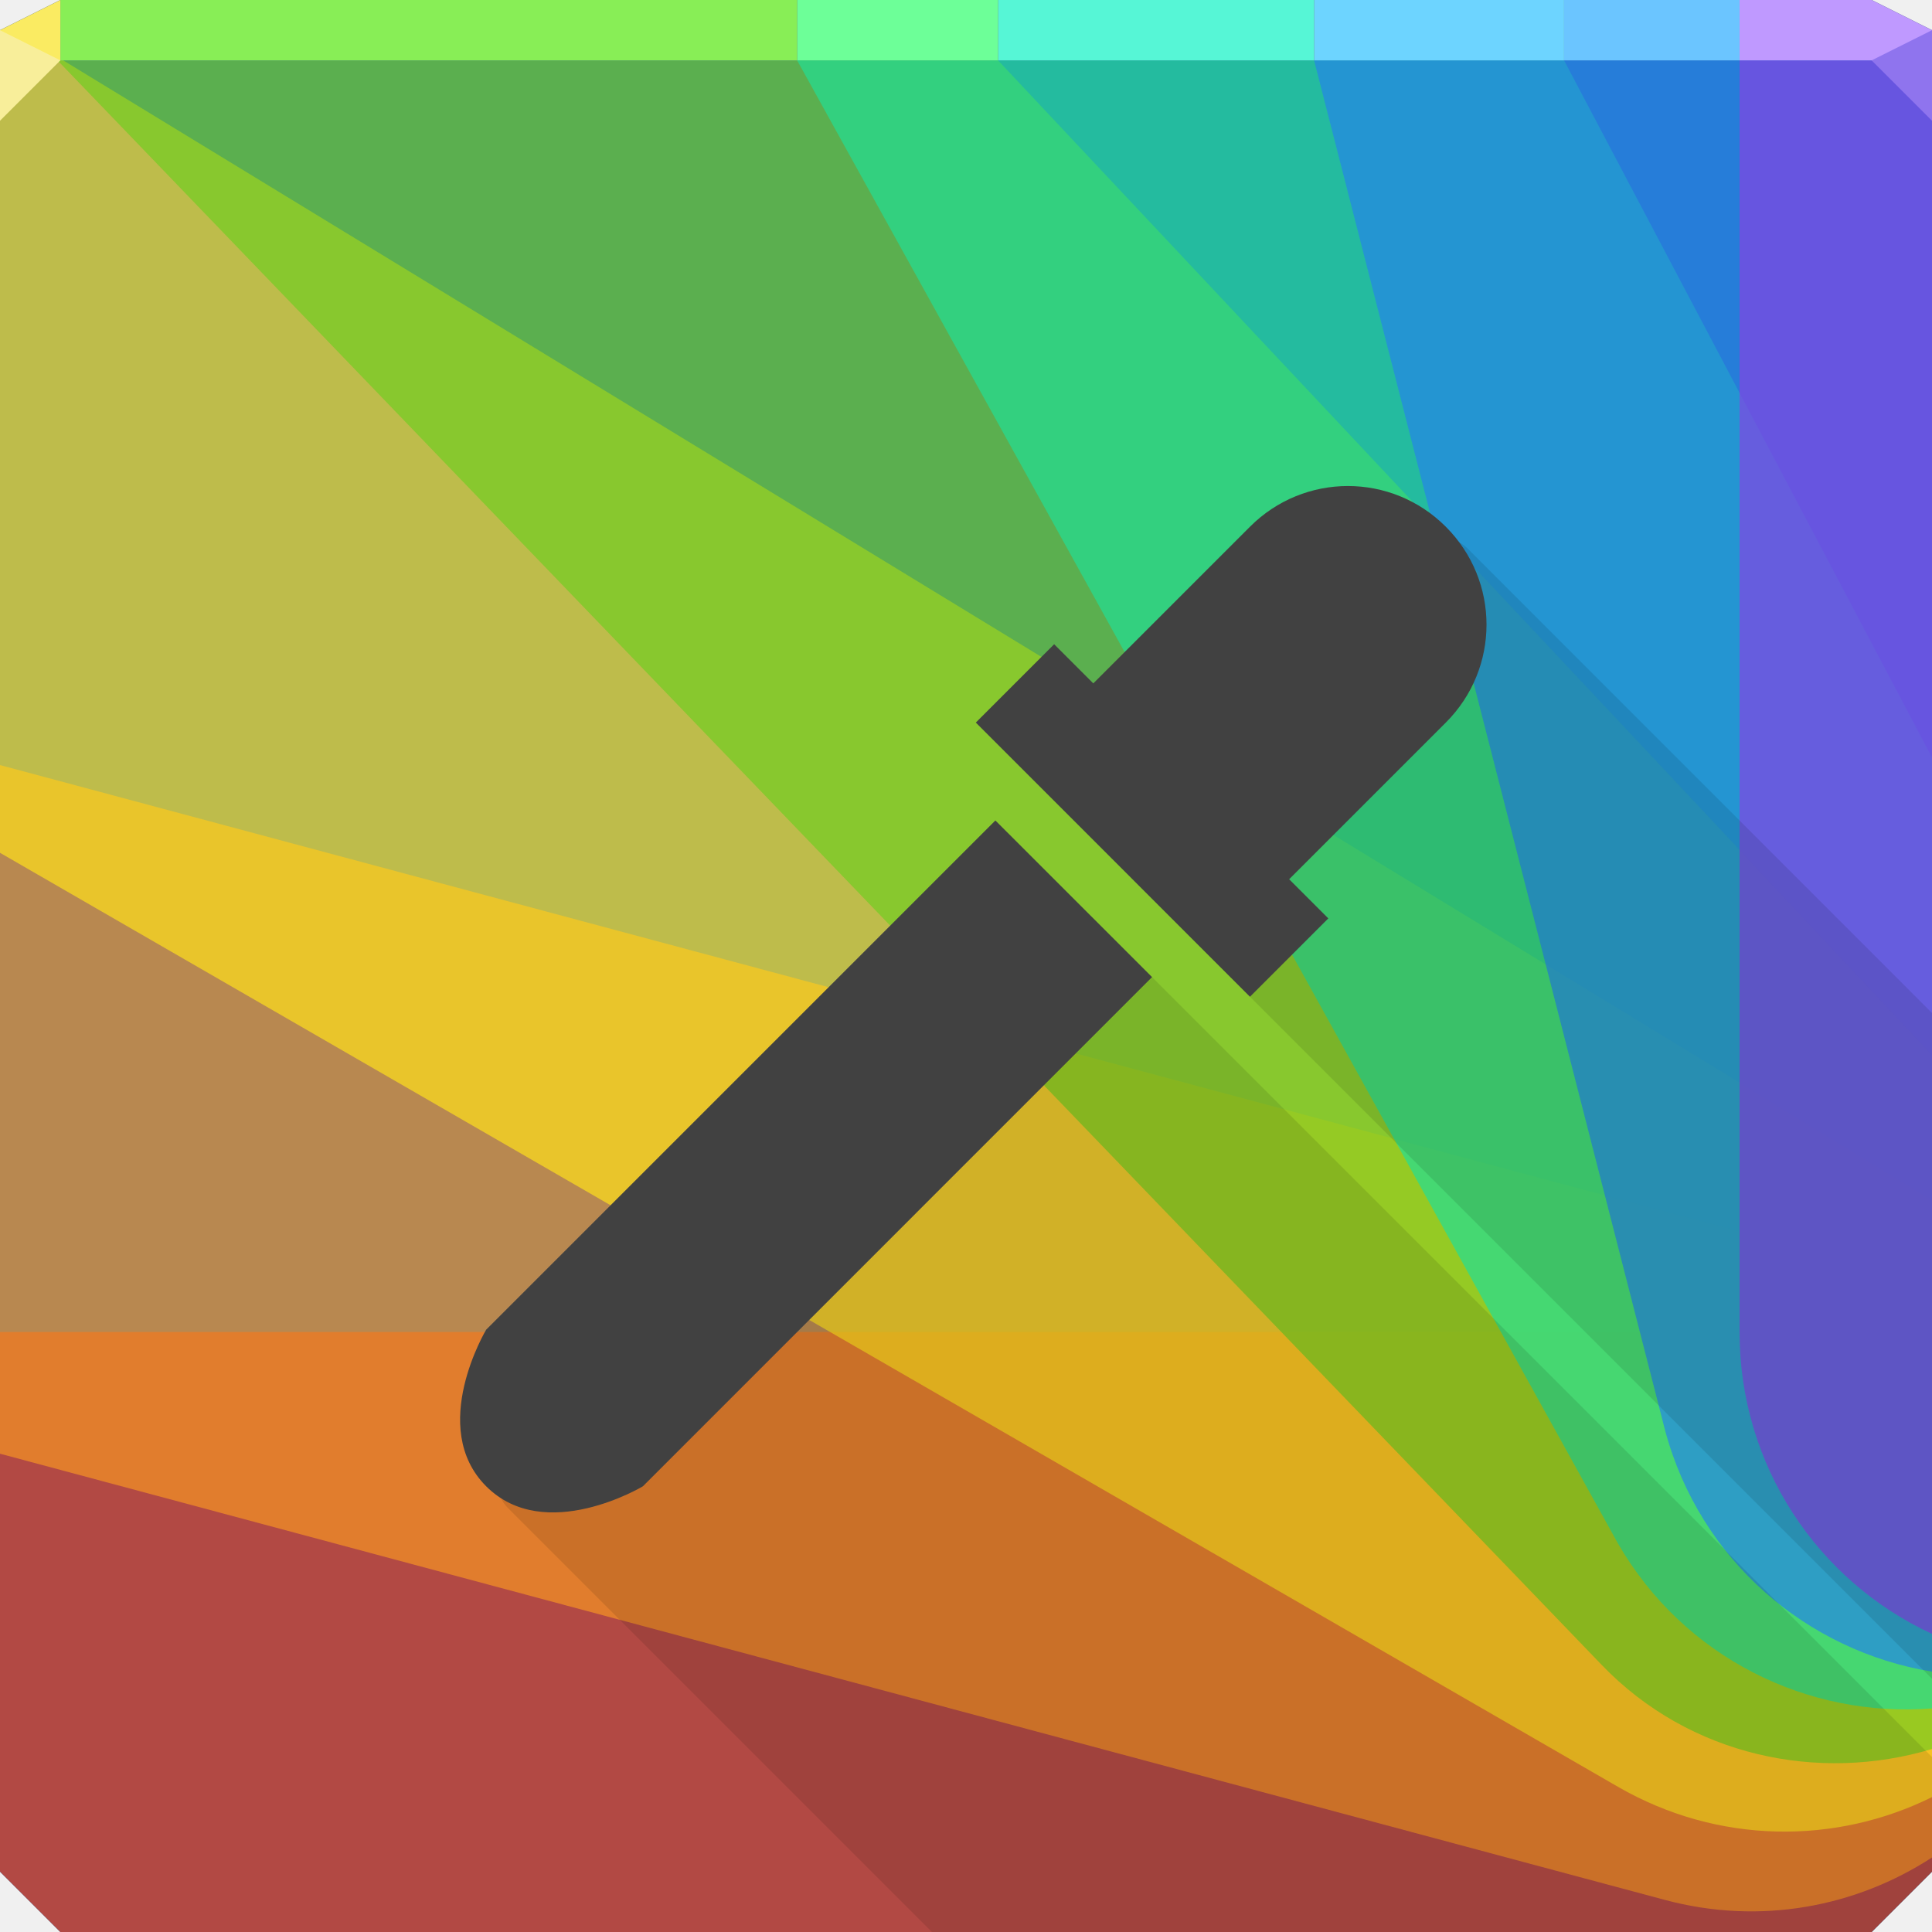
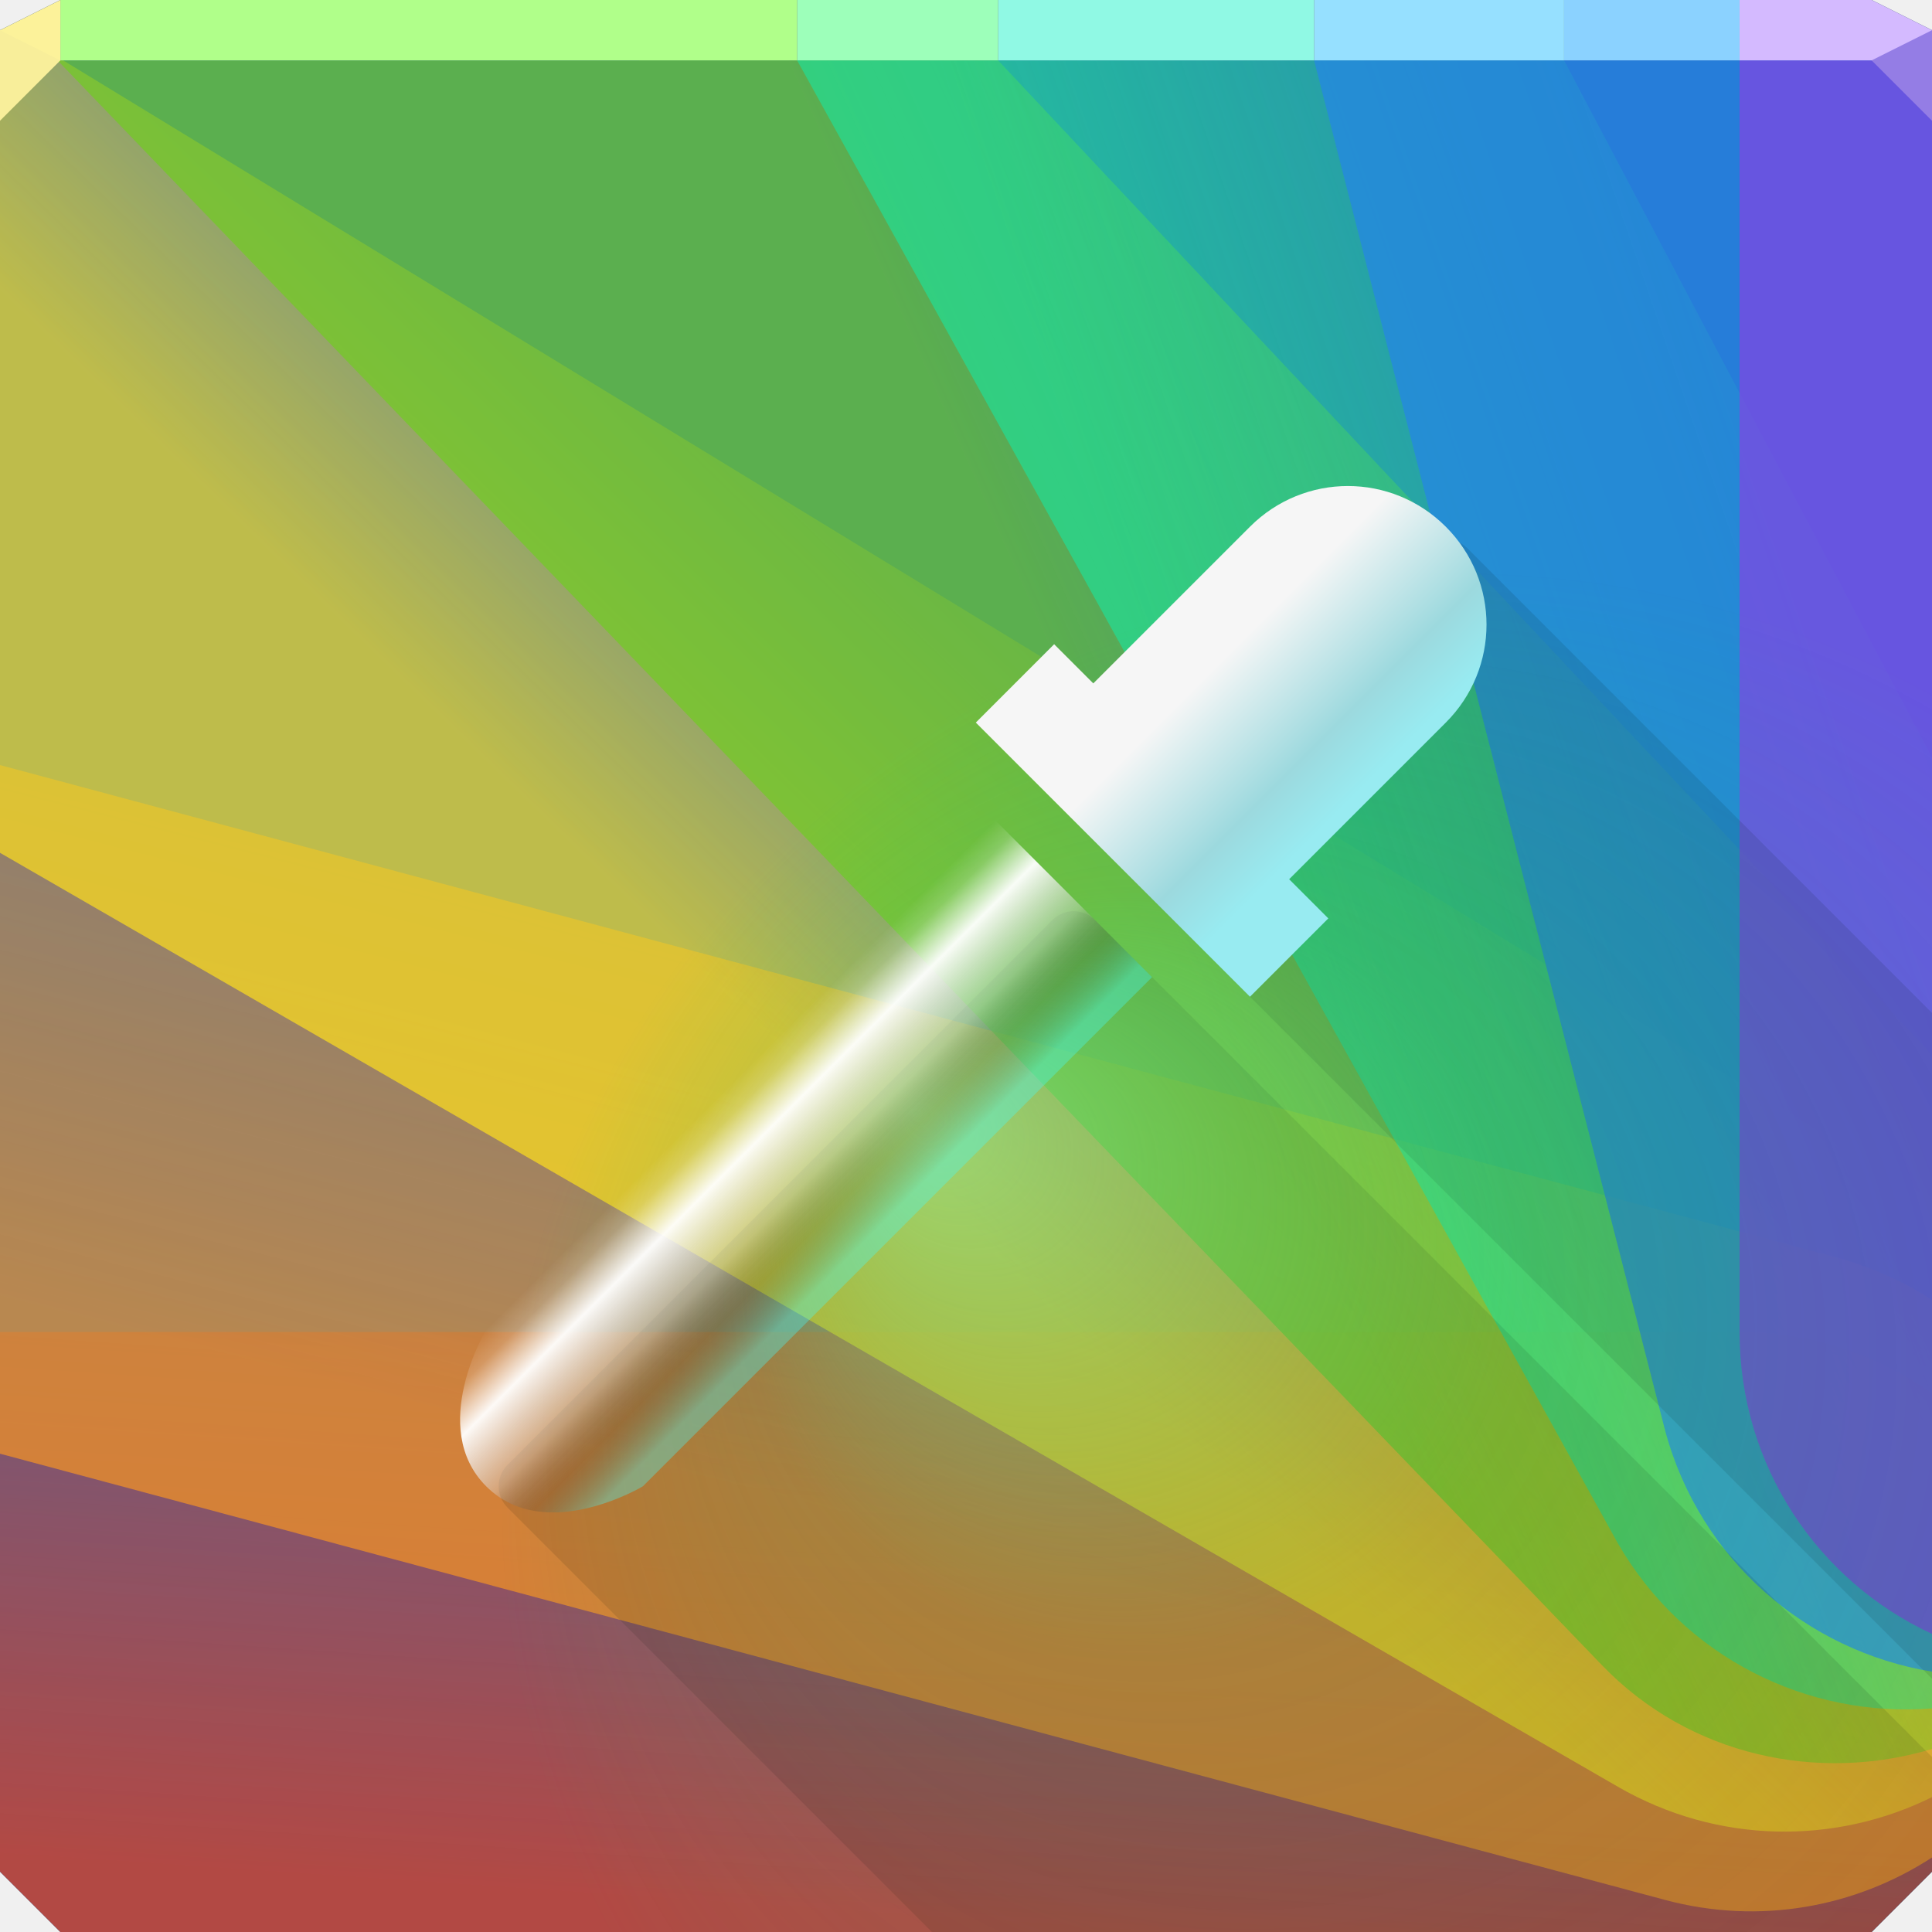
- <svg xmlns="http://www.w3.org/2000/svg" width="64" height="64" id="svg13094" version="1.1">
-   <defs id="defs13096" />
-   <path id="path3866" d="m 0,2 v 32 28 l 2,2 h 30 30 l 2,-2 V 34 2 H 32 Z" style="color:#000000;display:inline;overflow:visible;visibility:visible;fill:#6c7177;fill-opacity:1;fill-rule:nonzero;stroke:none;stroke-width:2.286;marker:none;enable-background:accumulate" />
-   <path style="color:#000000;display:inline;overflow:visible;visibility:visible;fill:#608ec1;fill-opacity:1;fill-rule:nonzero;stroke:none;marker:none;enable-background:accumulate" d="M 2,0 0,1 V 2 H 32 64 V 1 L 62,0 H 32 Z" id="path6688" />
-   <g id="g3043" transform="translate(-0.6250001,0.082283)" />
-   <g id="scalable" transform="matrix(1.038589,0,0,1.038589,1214.722,1878.812)" style="fill:#ffffff" />
-   <path id="path3966" d="M 2,0 0,1 V 2 H 32 64 V 1 L 62,0 H 32 Z" style="color:#000000;display:inline;overflow:visible;visibility:visible;fill:#6c7177;fill-opacity:1;fill-rule:nonzero;stroke:none;stroke-width:2.286;marker:none;enable-background:accumulate" />
-   <path style="color:#000000;display:inline;overflow:visible;visibility:visible;fill:#2c6bb7;fill-opacity:1;fill-rule:nonzero;stroke:none;stroke-width:2.286;marker:none;enable-background:accumulate" d="m 0,2 v 32 28 l 2,2 h 30 30 l 2,-2 V 34 2 H 32 Z" id="path3851" />
-   <path style="color:#000000;display:inline;overflow:visible;visibility:visible;opacity:0.692;fill:#ed3a12;fill-opacity:1;fill-rule:nonzero;stroke:none;stroke-width:1;marker:none;enable-background:accumulate" d="M 0,44.125 V 62 l 2,2 h 30 30 l 2,-2 V 46.156 C 62.201,44.879 60.009,44.125 57.625,44.125 Z" id="rect3814" />
-   <path style="color:#000000;display:inline;overflow:visible;visibility:visible;opacity:0.692;fill:#f69422;fill-opacity:1;fill-rule:nonzero;stroke:none;stroke-width:1;marker:none;enable-background:accumulate" d="M 0,25.344 V 34 48.156 L 55.156,62.938 C 58.307,63.782 61.476,63.173 64,61.531 V 43.062 c -0.943,-0.608 -2.012,-1.1 -3.156,-1.406 z" id="use3820" />
-   <path style="color:#000000;display:inline;overflow:visible;visibility:visible;opacity:0.692;fill:#ffe01b;fill-opacity:1;fill-rule:nonzero;stroke:none;stroke-width:1;marker:none;enable-background:accumulate" d="M 0,2 V 28.25 L 53.594,59.188 C 56.918,61.107 60.813,61.11 64,59.531 V 39.75 L 2.094,2 Z" id="use3822" />
-   <path style="color:#000000;display:inline;overflow:visible;visibility:visible;opacity:0.692;fill:#70cc21;fill-opacity:1;fill-rule:nonzero;stroke:none;stroke-width:1;marker:none;enable-background:accumulate" d="M 1.906,2 53.062,55.156 C 55.979,58.186 60.249,59.063 64,57.938 v -23 L 33.062,2 H 32 Z" id="use3824" />
-   <path style="color:#000000;display:inline;overflow:visible;visibility:visible;opacity:0.692;fill:#21de94;fill-opacity:1;fill-rule:nonzero;stroke:none;stroke-width:1;marker:none;enable-background:accumulate" d="m 26.406,2 27.188,49.125 C 55.792,54.933 59.904,56.916 64,56.594 V 34 25.094 L 51.812,2 H 32 Z" id="use3826" />
-   <path style="color:#000000;display:inline;overflow:visible;visibility:visible;opacity:0.692;fill:#2484e8;fill-opacity:1;fill-rule:nonzero;stroke:none;stroke-width:1;marker:none;enable-background:accumulate" d="m 43.531,2 11.625,45.375 c 1.158,4.323 4.711,7.32 8.844,8 V 34 2 Z" id="use3828" />
-   <path style="color:#000000;display:inline;overflow:visible;visibility:visible;opacity:0.692;fill:#8344e3;fill-opacity:1;fill-rule:nonzero;stroke:none;stroke-width:1;marker:none;enable-background:accumulate" d="m 57.625,2 v 42.125 c 0,4.443 2.604,8.255 6.375,10 V 34 2 Z" id="use3818" />
-   <path style="color:#000000;display:inline;overflow:visible;visibility:visible;fill:#bf99ff;fill-opacity:1;fill-rule:nonzero;stroke:none;stroke-width:1;marker:none;enable-background:accumulate" d="M 57.625,0 V 2 H 64 V 1 L 62,0 Z" id="rect3954" />
-   <path transform="scale(-1,1)" style="color:#000000;display:inline;overflow:visible;visibility:visible;fill:#6bc5ff;fill-opacity:1;fill-rule:nonzero;stroke:none;stroke-width:1;marker:none;enable-background:accumulate" d="m -57.625,0 h 5.812 v 2 h -5.812 z" id="rect3956" />
-   <path style="color:#000000;display:inline;overflow:visible;visibility:visible;fill:#6dd4ff;fill-opacity:1;fill-rule:nonzero;stroke:none;stroke-width:1;marker:none;enable-background:accumulate" d="M 43.531,0 H 51.812 V 2 H 43.531 Z" id="rect3958" />
-   <path transform="scale(-1,1)" style="color:#000000;display:inline;overflow:visible;visibility:visible;fill:#56f6d6;fill-opacity:1;fill-rule:nonzero;stroke:none;stroke-width:1;marker:none;enable-background:accumulate" d="M -43.531,0 H -33.062 V 2 H -43.531 Z" id="rect3960" />
-   <path style="color:#000000;display:inline;overflow:visible;visibility:visible;fill:#6dff98;fill-opacity:1;fill-rule:nonzero;stroke:none;stroke-width:1;marker:none;enable-background:accumulate" d="M 26.406,0 H 33.062 V 2 H 26.406 Z" id="rect3962" />
-   <path transform="scale(-1,1)" style="color:#000000;display:inline;overflow:visible;visibility:visible;fill:#88ee56;fill-opacity:1;fill-rule:nonzero;stroke:none;stroke-width:1;marker:none;enable-background:accumulate" d="M -26.406,0 H -2 v 2 h -24.406 z" id="rect3964" />
-   <path style="color:#000000;display:inline;overflow:visible;visibility:visible;fill:#faeb62;fill-opacity:1;fill-rule:nonzero;stroke:none;stroke-width:1;marker:none;enable-background:accumulate" d="M 2,0 0,1 v 1 h 2 z" id="rect3952" />
-   <path style="fill:#f8ee9a;fill-opacity:1;fill-rule:nonzero" d="M 0,1 V 4 L 2,2 Z" id="path4298" />
-   <path style="opacity:1;vector-effect:none;fill:#000000;fill-opacity:0.105;fill-rule:nonzero;stroke:none;stroke-width:1;stroke-linecap:butt;stroke-linejoin:miter;stroke-miterlimit:4;stroke-dasharray:none;stroke-dashoffset:0;stroke-opacity:1;marker:none;paint-order:normal" d="m 47.893,17.861 c -0.256,0 -0.511,0.099 -0.707,0.295 l -9.613,9.613 c -0.392,0.392 -0.392,1.022 0,1.414 L 64,55.611 V 33.557 L 48.6,18.156 C 48.404,17.96 48.148,17.861 47.893,17.861 Z M 35.568,30.186 c -0.256,0 -0.511,0.099 -0.707,0.295 L 16.812,48.527 c -0.392,0.392 -0.392,1.022 0,1.414 L 30.871,64 H 32 62 l 2,-2 V 58.203 L 36.275,30.48 c -0.196,-0.196 -0.451,-0.295 -0.707,-0.295 z" id="rect842" />
-   <path style="color:#000000;display:inline;overflow:visible;visibility:visible;fill:#414141;fill-opacity:1;fill-rule:nonzero;stroke:none;stroke-width:2.5;marker:none;enable-background:accumulate" d="m 47.894,17.448 c -1.797,-1.797 -4.69,-1.797 -6.487,0 l -5.19,5.19 -1.297,-1.297 -2.595,2.595 9.082,9.082 2.595,-2.595 -1.297,-1.297 5.19,-5.19 c 1.797,-1.797 1.797,-4.69 1e-6,-6.487 z m -14.921,9.731 -16.867,16.867 c 0,0 -1.946,3.244 0,5.19 1.946,1.946 5.19,0 5.19,0 L 38.163,32.368 Z" id="path3800" />
-   <path d="M 64,4 62,2 64,1 Z" id="path3028" style="fill:#8f74ee;fill-opacity:1" />
+ <svg xmlns="http://www.w3.org/2000/svg" width="64" height="64" version="1.1">
+   <defs>
+     <linearGradient id="e" x1="27.625" x2="30.125" y1="63.316" y2="26.455" gradientUnits="userSpaceOnUse">
+       <stop stop-color="#ed3a12" offset="0" />
+       <stop stop-color="#ed3a12" stop-opacity="0" offset="1" />
+     </linearGradient>
+     <linearGradient id="d" x1="26.273" x2="40.047" y1="49.757" y2="-4" gradientUnits="userSpaceOnUse">
+       <stop stop-color="#f69422" offset="0" />
+       <stop stop-color="#f69422" stop-opacity="0" offset="1" />
+     </linearGradient>
+     <linearGradient id="c" x1="22" x2="38.125" y1="31" y2="14.375" gradientUnits="userSpaceOnUse">
+       <stop stop-color="#ffe01b" offset="0" />
+       <stop stop-color="#ffe01b" stop-opacity="0" offset="1" />
+     </linearGradient>
+     <linearGradient id="b" x1="38.375" x2="68.625" y1="29.625" y2="16.125" gradientUnits="userSpaceOnUse">
+       <stop stop-color="#70cc21" offset="0" />
+       <stop stop-color="#70cc21" stop-opacity="0" offset="1" />
+     </linearGradient>
+     <linearGradient id="a" x1="38.375" x2="74.125" y1="23.375" y2="11.125" gradientUnits="userSpaceOnUse">
+       <stop stop-color="#21de94" offset="0" />
+       <stop stop-color="#21de94" stop-opacity="0" offset="1" />
+     </linearGradient>
+     <radialGradient id="f" cx="48.503" cy="50.398" r="32" fx="30.289" fy="36.92" gradientTransform="matrix(1 0 0 .96875 0 1.0312)" gradientUnits="userSpaceOnUse">
+       <stop stop-color="#76ffb6" stop-opacity=".514" offset="0" />
+       <stop stop-color="#2bca76" stop-opacity=".148" offset=".41" />
+       <stop stop-color="#00ca5f" stop-opacity="0" offset="1" />
+     </radialGradient>
+     <linearGradient id="h" x1="44.655" x2="40.201" y1="26.587" y2="22.133" gradientUnits="userSpaceOnUse">
+       <stop stop-color="#98ebf1" offset="0" />
+       <stop stop-color="#9cd9de" offset=".331" />
+       <stop stop-color="#f6f6f6" offset="1" />
+     </linearGradient>
+     <linearGradient id="g" x1="29.313" x2="24.499" y1="40.443" y2="35.629" gradientUnits="userSpaceOnUse">
+       <stop stop-color="#41faff" stop-opacity=".335" offset="0" />
+       <stop stop-color="#333333" stop-opacity=".163" offset=".213" />
+       <stop stop-color="#dcdcdc" stop-opacity=".385" offset=".406" />
+       <stop stop-color="#ffffff" stop-opacity=".956" offset=".714" />
+       <stop stop-color="#ffffff" stop-opacity=".184" offset=".893" />
+       <stop stop-color="#ffffff" stop-opacity="0" offset="1" />
+     </linearGradient>
+   </defs>
+   <path d="m0 2v60l2 2h60l2-2v-60h-32z" color="#000000" fill="#6c7177" />
+   <path d="m2 0-2 1v1h64v-1l-2-1h-30z" color="#000000" fill="#608ec1" />
+   <path d="m2 0-2 1v1h64v-1l-2-1h-30z" color="#000000" fill="#6c7177" />
+   <path d="m0 2v60l2 2h60l2-2v-60h-32z" color="#000000" fill="#2c6bb7" />
+   <path d="m0 44.125v17.875l2 2h60l2-2v-15.844c-1.799-1.278-3.991-2.031-6.375-2.031z" color="#000000" fill="url(#e)" opacity=".692" />
+   <path d="m0 25.344v22.812l55.156 14.781c3.151 0.844 6.32 0.235 8.844-1.406v-18.469c-0.943-0.608-2.012-1.1-3.156-1.406z" color="#000000" fill="url(#d)" opacity=".692" />
+   <path d="m0 2v26.25l53.594 30.938c3.324 1.919 7.219 1.923 10.406 0.344v-19.781l-61.906-37.75z" color="#000000" fill="url(#c)" opacity=".692" />
+   <path d="m1.906 2 51.156 53.156c2.916 3.03 7.187 3.906 10.938 2.781v-23l-30.938-32.938h-1.062z" color="#000000" fill="url(#b)" opacity=".692" />
+   <path d="m26.406 2 27.188 49.125c2.199 3.808 6.31 5.791 10.406 5.469v-31.5l-12.188-23.094h-19.812z" color="#000000" fill="url(#a)" opacity=".692" />
+   <path d="m43.531 2 11.625 45.375c1.158 4.323 4.711 7.32 8.844 8v-53.375z" color="#000000" fill="#2484e8" opacity=".692" />
+   <path d="m57.625 2v42.125c0 4.443 2.604 8.255 6.375 10v-52.125z" color="#000000" fill="#8344e3" opacity=".692" />
+   <path d="m57.625 0v2h6.375v-1l-2-1z" color="#000000" fill="#d4baff" />
+   <path d="m57.625 0h-5.812v2h5.812z" color="#000000" fill="#8bd2ff" />
+   <path d="m43.531 0h8.281v2h-8.281z" color="#000000" fill="#96e0ff" />
+   <path d="m43.531 0h-10.469v2h10.469z" color="#000000" fill="#90f9e4" />
+   <path d="m26.406 0h6.656v2h-6.656z" color="#000000" fill="#9dffba" />
+   <path d="m26.406 0h-24.406v2h24.406z" color="#000000" fill="#b0ff8a" />
+   <path d="m2 0-2 1v1h2z" color="#000000" fill="#fcf29a" />
+   <path d="m0 1v3l2-2z" fill="#f8ee9a" />
+   <path d="m64 4-2-2 2-1z" fill="#947de5" />
+   <path d="m47.893 17.861c-0.256 0-0.511 0.099-0.707 0.295l-9.613 9.613c-0.392 0.392-0.392 1.022 0 1.414l26.428 26.428v-22.055l-15.4-15.4c-0.196-0.196-0.451-0.295-0.707-0.295zm-12.324 12.324c-0.256 0-0.511 0.099-0.707 0.295l-18.049 18.047c-0.392 0.392-0.392 1.022 0 1.414l14.059 14.059h31.129l2-2v-3.797l-27.725-27.723c-0.196-0.196-0.451-0.295-0.707-0.295z" fill="#000000" fill-opacity=".105" style="paint-order:normal" />
+   <path d="m0 2v60l2 2h60l2-2v-60h-32z" color="#000000" fill="url(#f)" />
+   <path d="m47.894 17.448c-1.797-1.797-4.69-1.797-6.487 0l-5.19 5.19-1.297-1.297-2.595 2.595 9.082 9.082 2.595-2.595-1.297-1.297 5.19-5.19c1.797-1.797 1.797-4.69 1e-6 -6.487z" fill="url(#h)" />
+   <path d="m32.973 27.179-16.867 16.867s-1.946 3.244 0 5.19 5.19 0 5.19 0l16.867-16.867z" fill="url(#g)" />
</svg>
